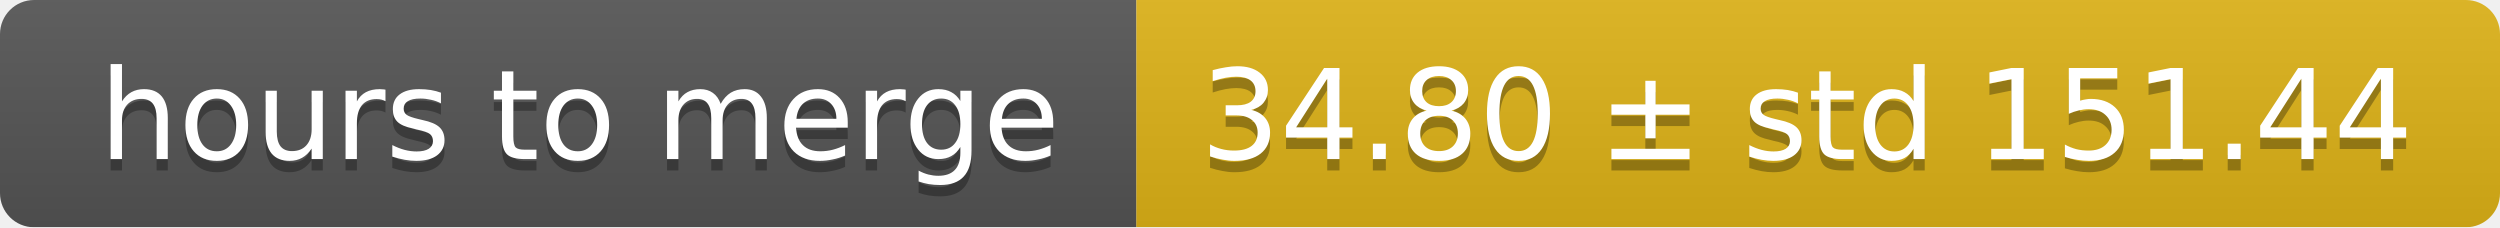
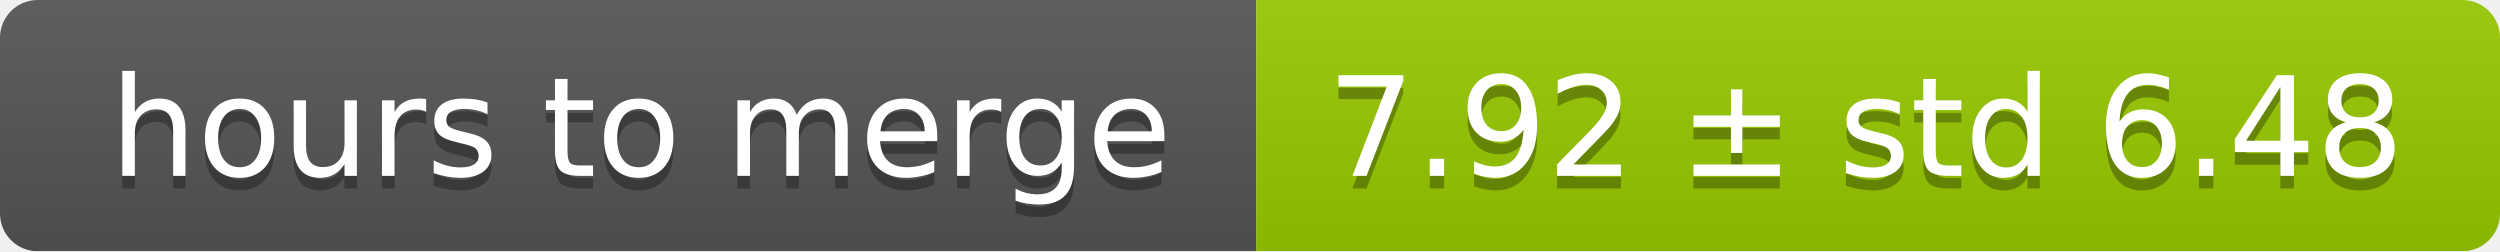
- <svg xmlns="http://www.w3.org/2000/svg" width="220" height="20">
+ <svg xmlns="http://www.w3.org/2000/svg" width="199" height="20">
  <linearGradient id="smooth" x2="0" y2="100%">
    <stop offset="0" stop-color="#bbb" stop-opacity=".1" />
    <stop offset="1" stop-opacity=".1" />
  </linearGradient>
  <mask id="round">
-     <rect width="220" height="20" rx="3" fill="#fff" />
+     <rect width="199" height="20" rx="3" fill="#fff" />
  </mask>
  <g mask="url(#round)">
    <rect width="100" height="20" fill="#555" />
-     <rect x="100" width="120" height="20" fill="#dfb317" />
-     <rect width="220" height="20" fill="url(#smooth)" />
+     <rect x="100" width="99" height="20" fill="#97ca00" />
+     <rect width="199" height="20" fill="url(#smooth)" />
  </g>
  <g fill="#fff" text-anchor="middle" font-family="DejaVu Sans,Verdana,Geneva,sans-serif" font-size="11">
    <text x="51" y="15" fill="#010101" fill-opacity=".3">hours to merge</text>
    <text x="51" y="14">hours to merge</text>
-     <text x="159" y="15" fill="#010101" fill-opacity=".3">34.80 ± std 151.44</text>
-     <text x="159" y="14">34.80 ± std 151.44</text>
+     <text x="148.5" y="15" fill="#010101" fill-opacity=".3">7.92 ± std 6.48</text>
+     <text x="148.5" y="14">7.92 ± std 6.48</text>
  </g>
</svg>
